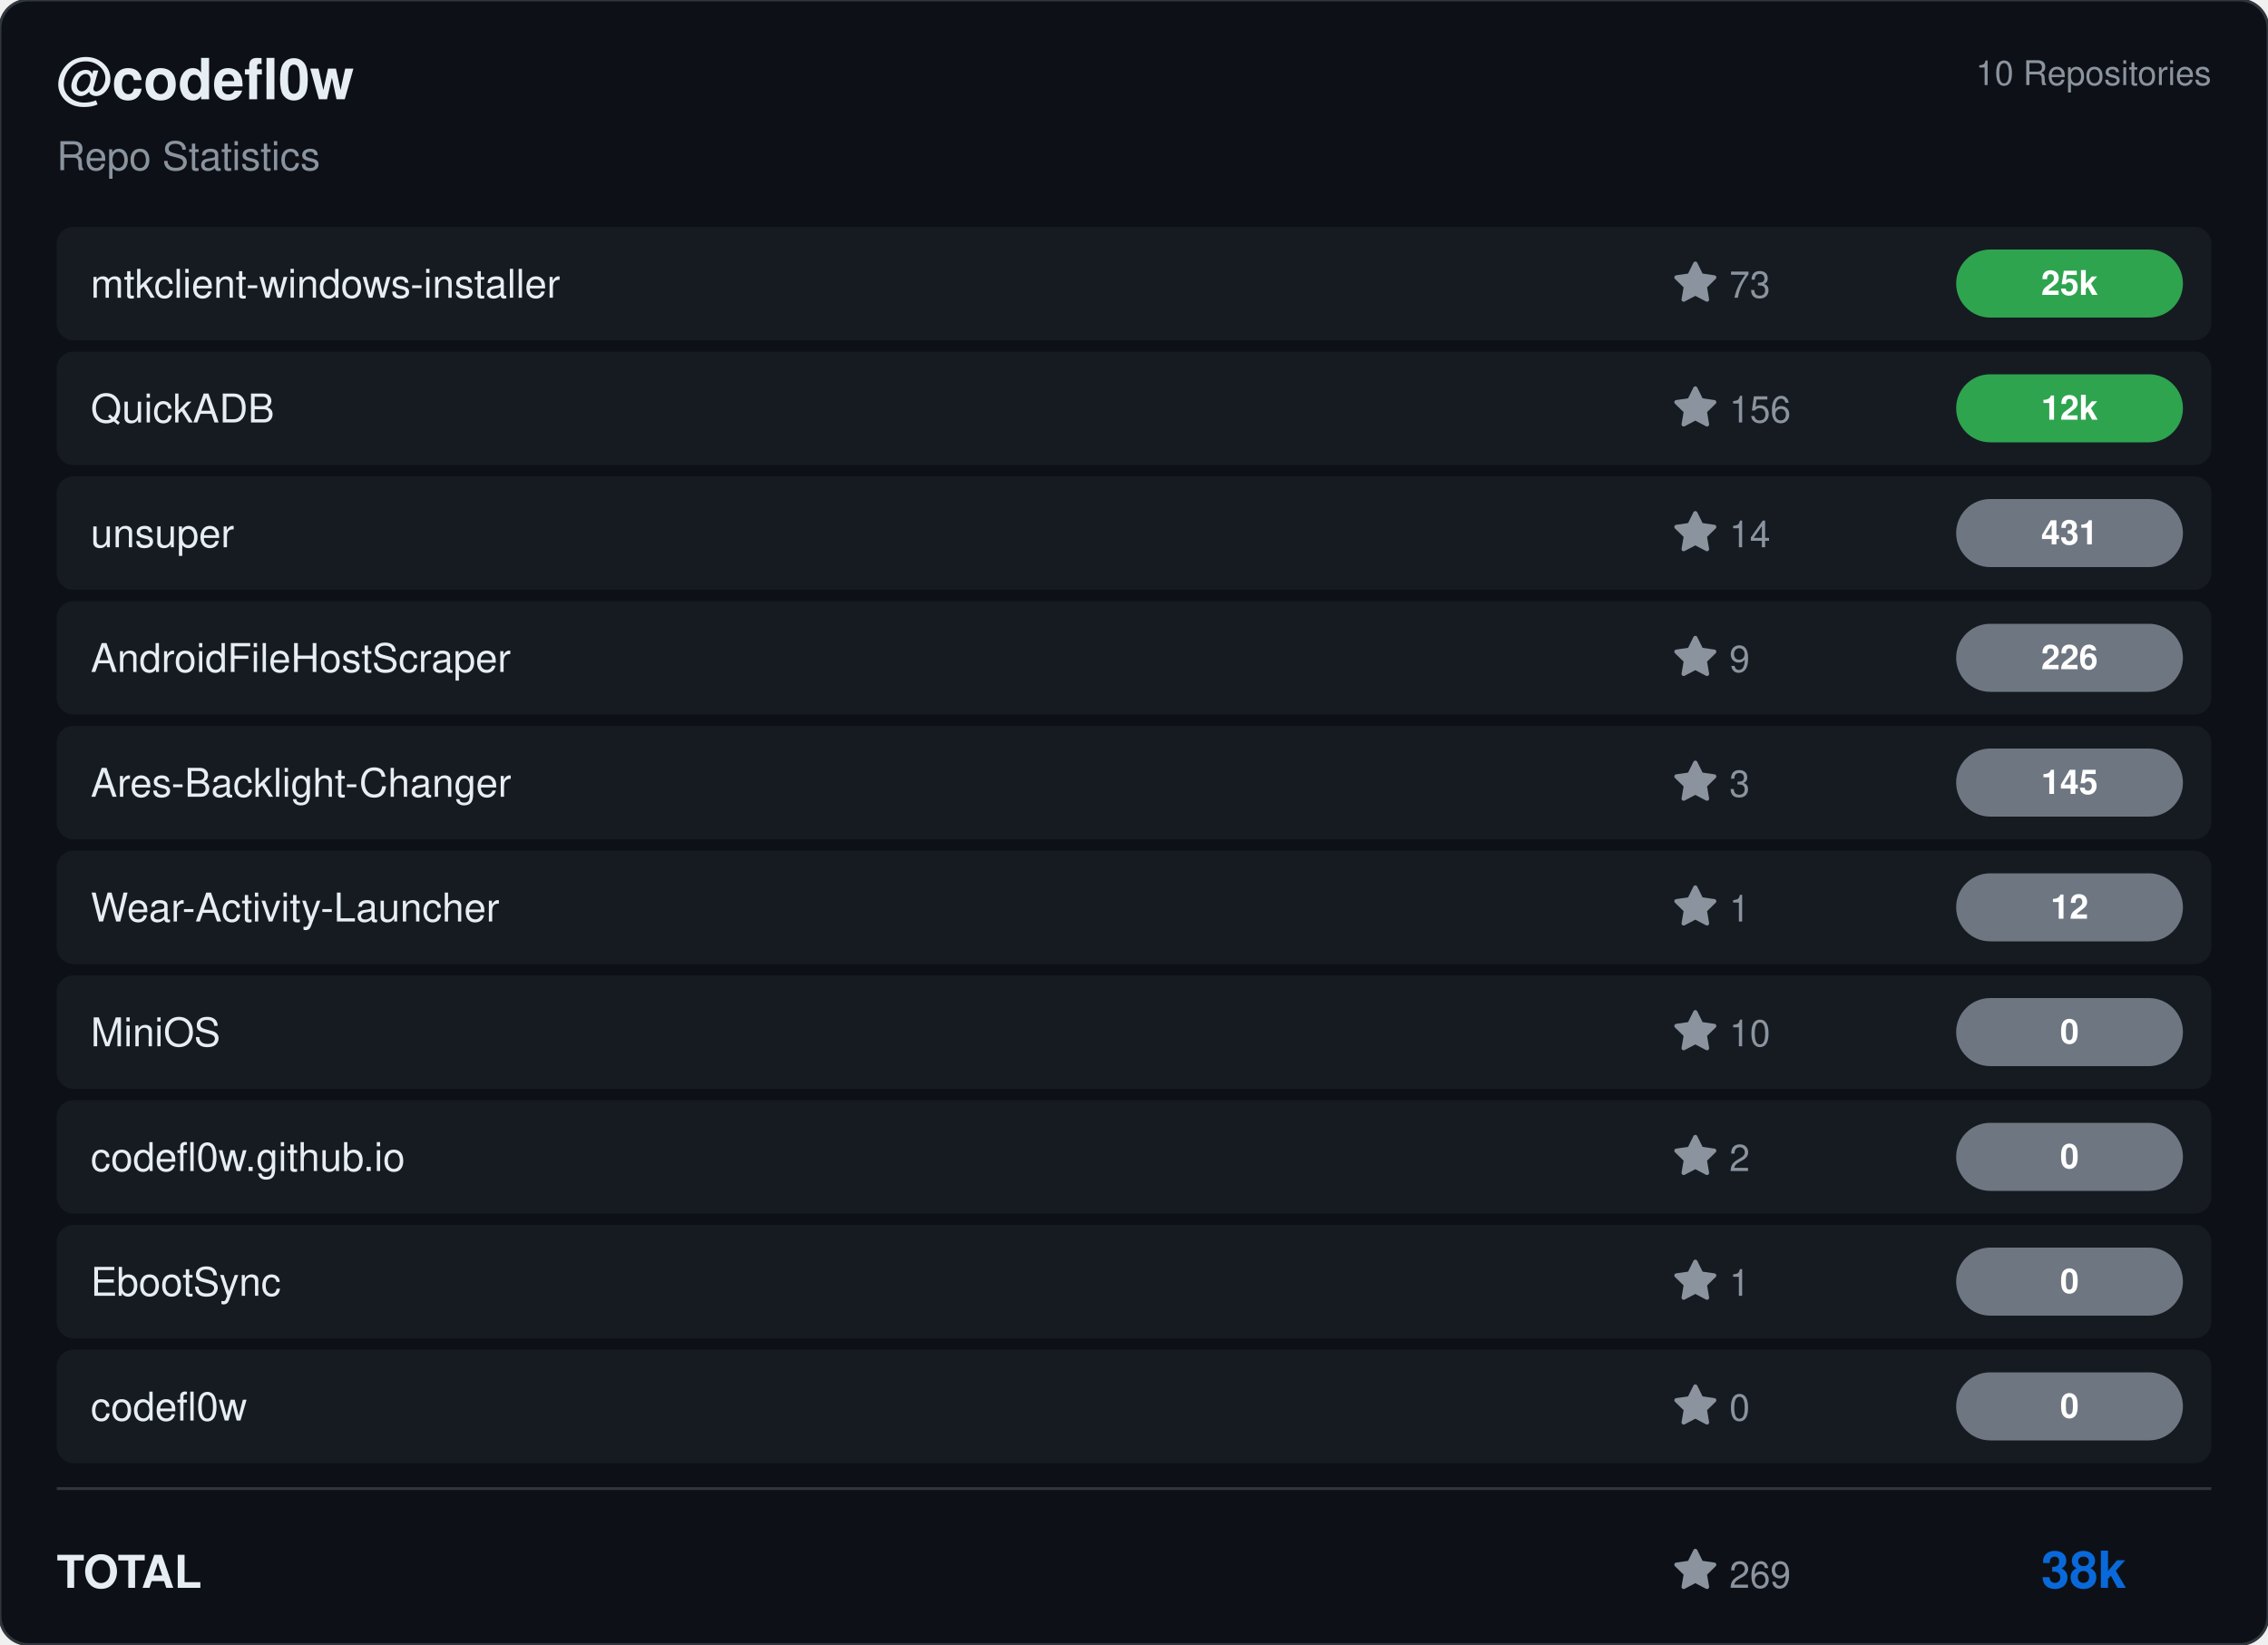
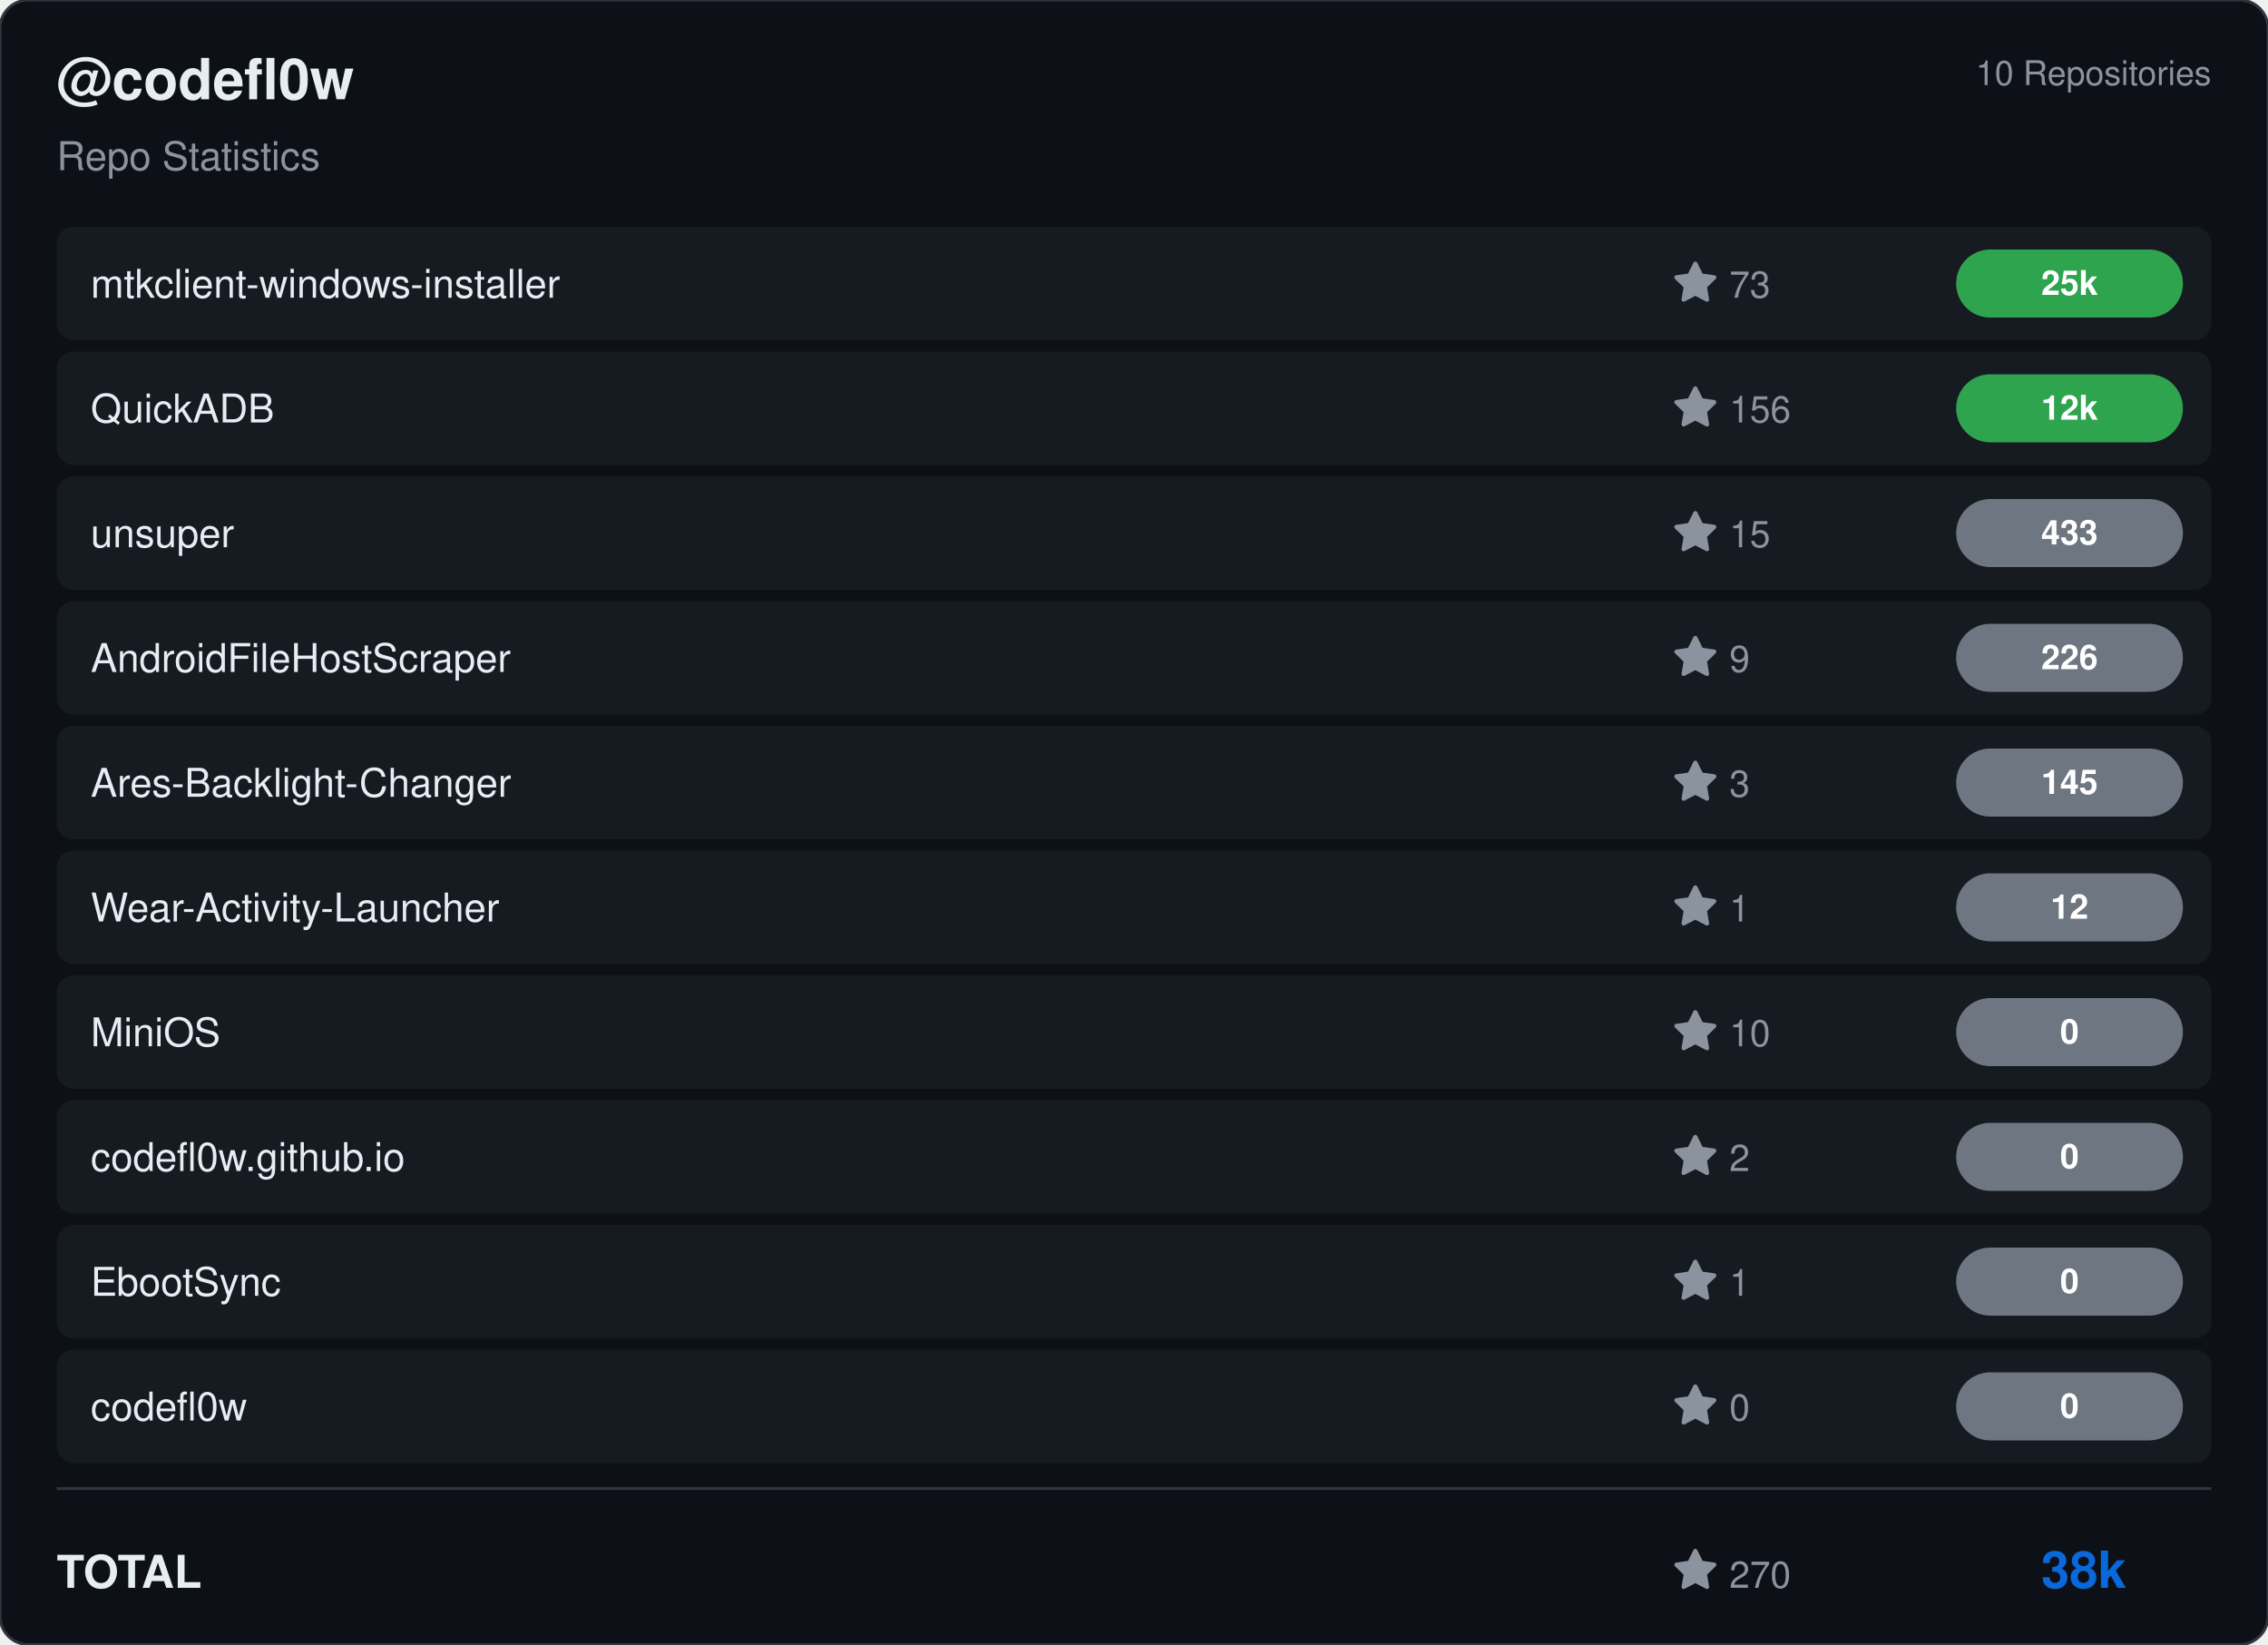
<svg xmlns="http://www.w3.org/2000/svg" viewBox="0 0 800 580" width="800" height="580">
  <rect width="800" height="580" rx="10" fill="#0d1117" stroke="#30363d" stroke-width="1" />
  <g transform="translate(20, 35)">
    <text fill="#e6edf3" font-size="20" font-family="Segoe UI, Helvetica, Arial, sans-serif" font-weight="600">@codefl0w</text>
    <text y="25" fill="#8b949e" font-size="14" font-family="Segoe UI, Helvetica, Arial, sans-serif">Repo Statistics</text>
  </g>
  <text x="780" y="30" fill="#8b949e" font-size="12" font-family="Segoe UI, Helvetica, Arial, sans-serif" text-anchor="end">10 Repositories</text>
  <rect x="20" y="80" width="760" height="40" rx="6" fill="#161b22" />
  <text x="32" y="105" fill="#e6edf3" font-size="14" font-family="Segoe UI, Helvetica, Arial, sans-serif" font-weight="500">mtkclient-windows-installer</text>
  <g transform="translate(590, 92)">
    <path d="M8 .25a.75.75 0 0 1 .673.418l1.882 3.815 4.21.612a.75.75 0 0 1 .416 1.279l-3.046 2.97.719 4.192a.751.751 0 0 1-1.088.791L8 12.347l-3.766 1.98a.75.75 0 0 1-1.088-.79l.72-4.194L.818 6.374a.75.75 0 0 1 .416-1.28l4.21-.611L7.327.668A.75.75 0 0 1 8 .25Z" fill="#8b949e" />
    <text x="20" y="13" fill="#8b949e" font-size="13" font-family="Segoe UI, Helvetica, Arial, sans-serif">73</text>
  </g>
  <rect x="690" y="88.0" width="80" height="24" rx="12" fill="#2ea44f" />
  <text x="730.0" y="104.0" fill="#ffffff" font-size="12" font-weight="bold" font-family="Segoe UI, Helvetica, Arial, sans-serif" text-anchor="middle">25k</text>
  <rect x="20" y="124" width="760" height="40" rx="6" fill="#161b22" />
  <text x="32" y="149" fill="#e6edf3" font-size="14" font-family="Segoe UI, Helvetica, Arial, sans-serif" font-weight="500">QuickADB</text>
  <g transform="translate(590, 136)">
    <path d="M8 .25a.75.75 0 0 1 .673.418l1.882 3.815 4.21.612a.75.75 0 0 1 .416 1.279l-3.046 2.97.719 4.192a.751.751 0 0 1-1.088.791L8 12.347l-3.766 1.98a.75.75 0 0 1-1.088-.79l.72-4.194L.818 6.374a.75.75 0 0 1 .416-1.28l4.21-.611L7.327.668A.75.75 0 0 1 8 .25Z" fill="#8b949e" />
    <text x="20" y="13" fill="#8b949e" font-size="13" font-family="Segoe UI, Helvetica, Arial, sans-serif">156</text>
  </g>
  <rect x="690" y="132.0" width="80" height="24" rx="12" fill="#2ea44f" />
  <text x="730.0" y="148.0" fill="#ffffff" font-size="12" font-weight="bold" font-family="Segoe UI, Helvetica, Arial, sans-serif" text-anchor="middle">12k</text>
  <rect x="20" y="168" width="760" height="40" rx="6" fill="#161b22" />
  <text x="32" y="193" fill="#e6edf3" font-size="14" font-family="Segoe UI, Helvetica, Arial, sans-serif" font-weight="500">unsuper</text>
  <g transform="translate(590, 180)">
    <path d="M8 .25a.75.75 0 0 1 .673.418l1.882 3.815 4.21.612a.75.75 0 0 1 .416 1.279l-3.046 2.97.719 4.192a.751.751 0 0 1-1.088.791L8 12.347l-3.766 1.98a.75.75 0 0 1-1.088-.79l.72-4.194L.818 6.374a.75.75 0 0 1 .416-1.28l4.21-.611L7.327.668A.75.75 0 0 1 8 .25Z" fill="#8b949e" />
-     <text x="20" y="13" fill="#8b949e" font-size="13" font-family="Segoe UI, Helvetica, Arial, sans-serif">14</text>
+     <text x="20" y="13" fill="#8b949e" font-size="13" font-family="Segoe UI, Helvetica, Arial, sans-serif">15</text>
  </g>
  <rect x="690" y="176.0" width="80" height="24" rx="12" fill="#6e7681" />
-   <text x="730.0" y="192.0" fill="#ffffff" font-size="12" font-weight="bold" font-family="Segoe UI, Helvetica, Arial, sans-serif" text-anchor="middle">431</text>
+   <text x="730.0" y="192.0" fill="#ffffff" font-size="12" font-weight="bold" font-family="Segoe UI, Helvetica, Arial, sans-serif" text-anchor="middle">433</text>
  <rect x="20" y="212" width="760" height="40" rx="6" fill="#161b22" />
  <text x="32" y="237" fill="#e6edf3" font-size="14" font-family="Segoe UI, Helvetica, Arial, sans-serif" font-weight="500">AndroidFileHostScraper</text>
  <g transform="translate(590, 224)">
    <path d="M8 .25a.75.75 0 0 1 .673.418l1.882 3.815 4.21.612a.75.75 0 0 1 .416 1.279l-3.046 2.97.719 4.192a.751.751 0 0 1-1.088.791L8 12.347l-3.766 1.98a.75.75 0 0 1-1.088-.79l.72-4.194L.818 6.374a.75.75 0 0 1 .416-1.28l4.21-.611L7.327.668A.75.75 0 0 1 8 .25Z" fill="#8b949e" />
    <text x="20" y="13" fill="#8b949e" font-size="13" font-family="Segoe UI, Helvetica, Arial, sans-serif">9</text>
  </g>
  <rect x="690" y="220.0" width="80" height="24" rx="12" fill="#6e7681" />
  <text x="730.0" y="236.0" fill="#ffffff" font-size="12" font-weight="bold" font-family="Segoe UI, Helvetica, Arial, sans-serif" text-anchor="middle">226</text>
  <rect x="20" y="256" width="760" height="40" rx="6" fill="#161b22" />
  <text x="32" y="281" fill="#e6edf3" font-size="14" font-family="Segoe UI, Helvetica, Arial, sans-serif" font-weight="500">Ares-Backlight-Changer</text>
  <g transform="translate(590, 268)">
    <path d="M8 .25a.75.75 0 0 1 .673.418l1.882 3.815 4.21.612a.75.75 0 0 1 .416 1.279l-3.046 2.97.719 4.192a.751.751 0 0 1-1.088.791L8 12.347l-3.766 1.98a.75.75 0 0 1-1.088-.79l.72-4.194L.818 6.374a.75.75 0 0 1 .416-1.28l4.21-.611L7.327.668A.75.75 0 0 1 8 .25Z" fill="#8b949e" />
    <text x="20" y="13" fill="#8b949e" font-size="13" font-family="Segoe UI, Helvetica, Arial, sans-serif">3</text>
  </g>
  <rect x="690" y="264.0" width="80" height="24" rx="12" fill="#6e7681" />
  <text x="730.0" y="280.0" fill="#ffffff" font-size="12" font-weight="bold" font-family="Segoe UI, Helvetica, Arial, sans-serif" text-anchor="middle">145</text>
  <rect x="20" y="300" width="760" height="40" rx="6" fill="#161b22" />
  <text x="32" y="325" fill="#e6edf3" font-size="14" font-family="Segoe UI, Helvetica, Arial, sans-serif" font-weight="500">Wear-Activity-Launcher</text>
  <g transform="translate(590, 312)">
    <path d="M8 .25a.75.75 0 0 1 .673.418l1.882 3.815 4.21.612a.75.75 0 0 1 .416 1.279l-3.046 2.97.719 4.192a.751.751 0 0 1-1.088.791L8 12.347l-3.766 1.98a.75.75 0 0 1-1.088-.79l.72-4.194L.818 6.374a.75.75 0 0 1 .416-1.28l4.21-.611L7.327.668A.75.75 0 0 1 8 .25Z" fill="#8b949e" />
    <text x="20" y="13" fill="#8b949e" font-size="13" font-family="Segoe UI, Helvetica, Arial, sans-serif">1</text>
  </g>
  <rect x="690" y="308.0" width="80" height="24" rx="12" fill="#6e7681" />
  <text x="730.0" y="324.0" fill="#ffffff" font-size="12" font-weight="bold" font-family="Segoe UI, Helvetica, Arial, sans-serif" text-anchor="middle">12</text>
  <rect x="20" y="344" width="760" height="40" rx="6" fill="#161b22" />
  <text x="32" y="369" fill="#e6edf3" font-size="14" font-family="Segoe UI, Helvetica, Arial, sans-serif" font-weight="500">MiniOS</text>
  <g transform="translate(590, 356)">
    <path d="M8 .25a.75.75 0 0 1 .673.418l1.882 3.815 4.21.612a.75.75 0 0 1 .416 1.279l-3.046 2.97.719 4.192a.751.751 0 0 1-1.088.791L8 12.347l-3.766 1.98a.75.75 0 0 1-1.088-.79l.72-4.194L.818 6.374a.75.75 0 0 1 .416-1.28l4.21-.611L7.327.668A.75.75 0 0 1 8 .25Z" fill="#8b949e" />
    <text x="20" y="13" fill="#8b949e" font-size="13" font-family="Segoe UI, Helvetica, Arial, sans-serif">10</text>
  </g>
  <rect x="690" y="352.0" width="80" height="24" rx="12" fill="#6e7681" />
  <text x="730.0" y="368.0" fill="#ffffff" font-size="12" font-weight="bold" font-family="Segoe UI, Helvetica, Arial, sans-serif" text-anchor="middle">0</text>
  <rect x="20" y="388" width="760" height="40" rx="6" fill="#161b22" />
  <text x="32" y="413" fill="#e6edf3" font-size="14" font-family="Segoe UI, Helvetica, Arial, sans-serif" font-weight="500">codefl0w.github.io</text>
  <g transform="translate(590, 400)">
    <path d="M8 .25a.75.75 0 0 1 .673.418l1.882 3.815 4.21.612a.75.75 0 0 1 .416 1.279l-3.046 2.97.719 4.192a.751.751 0 0 1-1.088.791L8 12.347l-3.766 1.98a.75.75 0 0 1-1.088-.79l.72-4.194L.818 6.374a.75.75 0 0 1 .416-1.28l4.21-.611L7.327.668A.75.75 0 0 1 8 .25Z" fill="#8b949e" />
    <text x="20" y="13" fill="#8b949e" font-size="13" font-family="Segoe UI, Helvetica, Arial, sans-serif">2</text>
  </g>
  <rect x="690" y="396.0" width="80" height="24" rx="12" fill="#6e7681" />
  <text x="730.0" y="412.0" fill="#ffffff" font-size="12" font-weight="bold" font-family="Segoe UI, Helvetica, Arial, sans-serif" text-anchor="middle">0</text>
  <rect x="20" y="432" width="760" height="40" rx="6" fill="#161b22" />
  <text x="32" y="457" fill="#e6edf3" font-size="14" font-family="Segoe UI, Helvetica, Arial, sans-serif" font-weight="500">EbootSync</text>
  <g transform="translate(590, 444)">
    <path d="M8 .25a.75.75 0 0 1 .673.418l1.882 3.815 4.21.612a.75.75 0 0 1 .416 1.279l-3.046 2.97.719 4.192a.751.751 0 0 1-1.088.791L8 12.347l-3.766 1.98a.75.75 0 0 1-1.088-.79l.72-4.194L.818 6.374a.75.75 0 0 1 .416-1.28l4.21-.611L7.327.668A.75.75 0 0 1 8 .25Z" fill="#8b949e" />
    <text x="20" y="13" fill="#8b949e" font-size="13" font-family="Segoe UI, Helvetica, Arial, sans-serif">1</text>
  </g>
  <rect x="690" y="440.0" width="80" height="24" rx="12" fill="#6e7681" />
  <text x="730.0" y="456.0" fill="#ffffff" font-size="12" font-weight="bold" font-family="Segoe UI, Helvetica, Arial, sans-serif" text-anchor="middle">0</text>
  <rect x="20" y="476" width="760" height="40" rx="6" fill="#161b22" />
  <text x="32" y="501" fill="#e6edf3" font-size="14" font-family="Segoe UI, Helvetica, Arial, sans-serif" font-weight="500">codefl0w</text>
  <g transform="translate(590, 488)">
    <path d="M8 .25a.75.75 0 0 1 .673.418l1.882 3.815 4.21.612a.75.75 0 0 1 .416 1.279l-3.046 2.97.719 4.192a.751.751 0 0 1-1.088.791L8 12.347l-3.766 1.98a.75.75 0 0 1-1.088-.79l.72-4.194L.818 6.374a.75.75 0 0 1 .416-1.28l4.21-.611L7.327.668A.75.75 0 0 1 8 .25Z" fill="#8b949e" />
    <text x="20" y="13" fill="#8b949e" font-size="13" font-family="Segoe UI, Helvetica, Arial, sans-serif">0</text>
  </g>
  <rect x="690" y="484.0" width="80" height="24" rx="12" fill="#6e7681" />
  <text x="730.0" y="500.0" fill="#ffffff" font-size="12" font-weight="bold" font-family="Segoe UI, Helvetica, Arial, sans-serif" text-anchor="middle">0</text>
  <line x1="20" y1="525" x2="780" y2="525" stroke="#30363d" />
  <text x="20" y="560" fill="#e6edf3" font-size="16" font-family="Segoe UI, Helvetica, Arial, sans-serif" font-weight="600">TOTAL</text>
  <g transform="translate(590, 546)">
    <path d="M8 .25a.75.75 0 0 1 .673.418l1.882 3.815 4.21.612a.75.75 0 0 1 .416 1.279l-3.046 2.97.719 4.192a.751.751 0 0 1-1.088.791L8 12.347l-3.766 1.98a.75.75 0 0 1-1.088-.79l.72-4.194L.818 6.374a.75.75 0 0 1 .416-1.28l4.21-.611L7.327.668A.75.75 0 0 1 8 .25Z" fill="#8b949e" />
-     <text x="20" y="14" fill="#8b949e" font-size="13" font-family="Segoe UI, Helvetica, Arial, sans-serif">269</text>
+     <text x="20" y="14" fill="#8b949e" font-size="13" font-family="Segoe UI, Helvetica, Arial, sans-serif">270</text>
  </g>
  <text x="750" y="560" fill="#0969da" font-size="18" font-family="Segoe UI, Helvetica, Arial, sans-serif" font-weight="bold" text-anchor="end">38k</text>
</svg>
